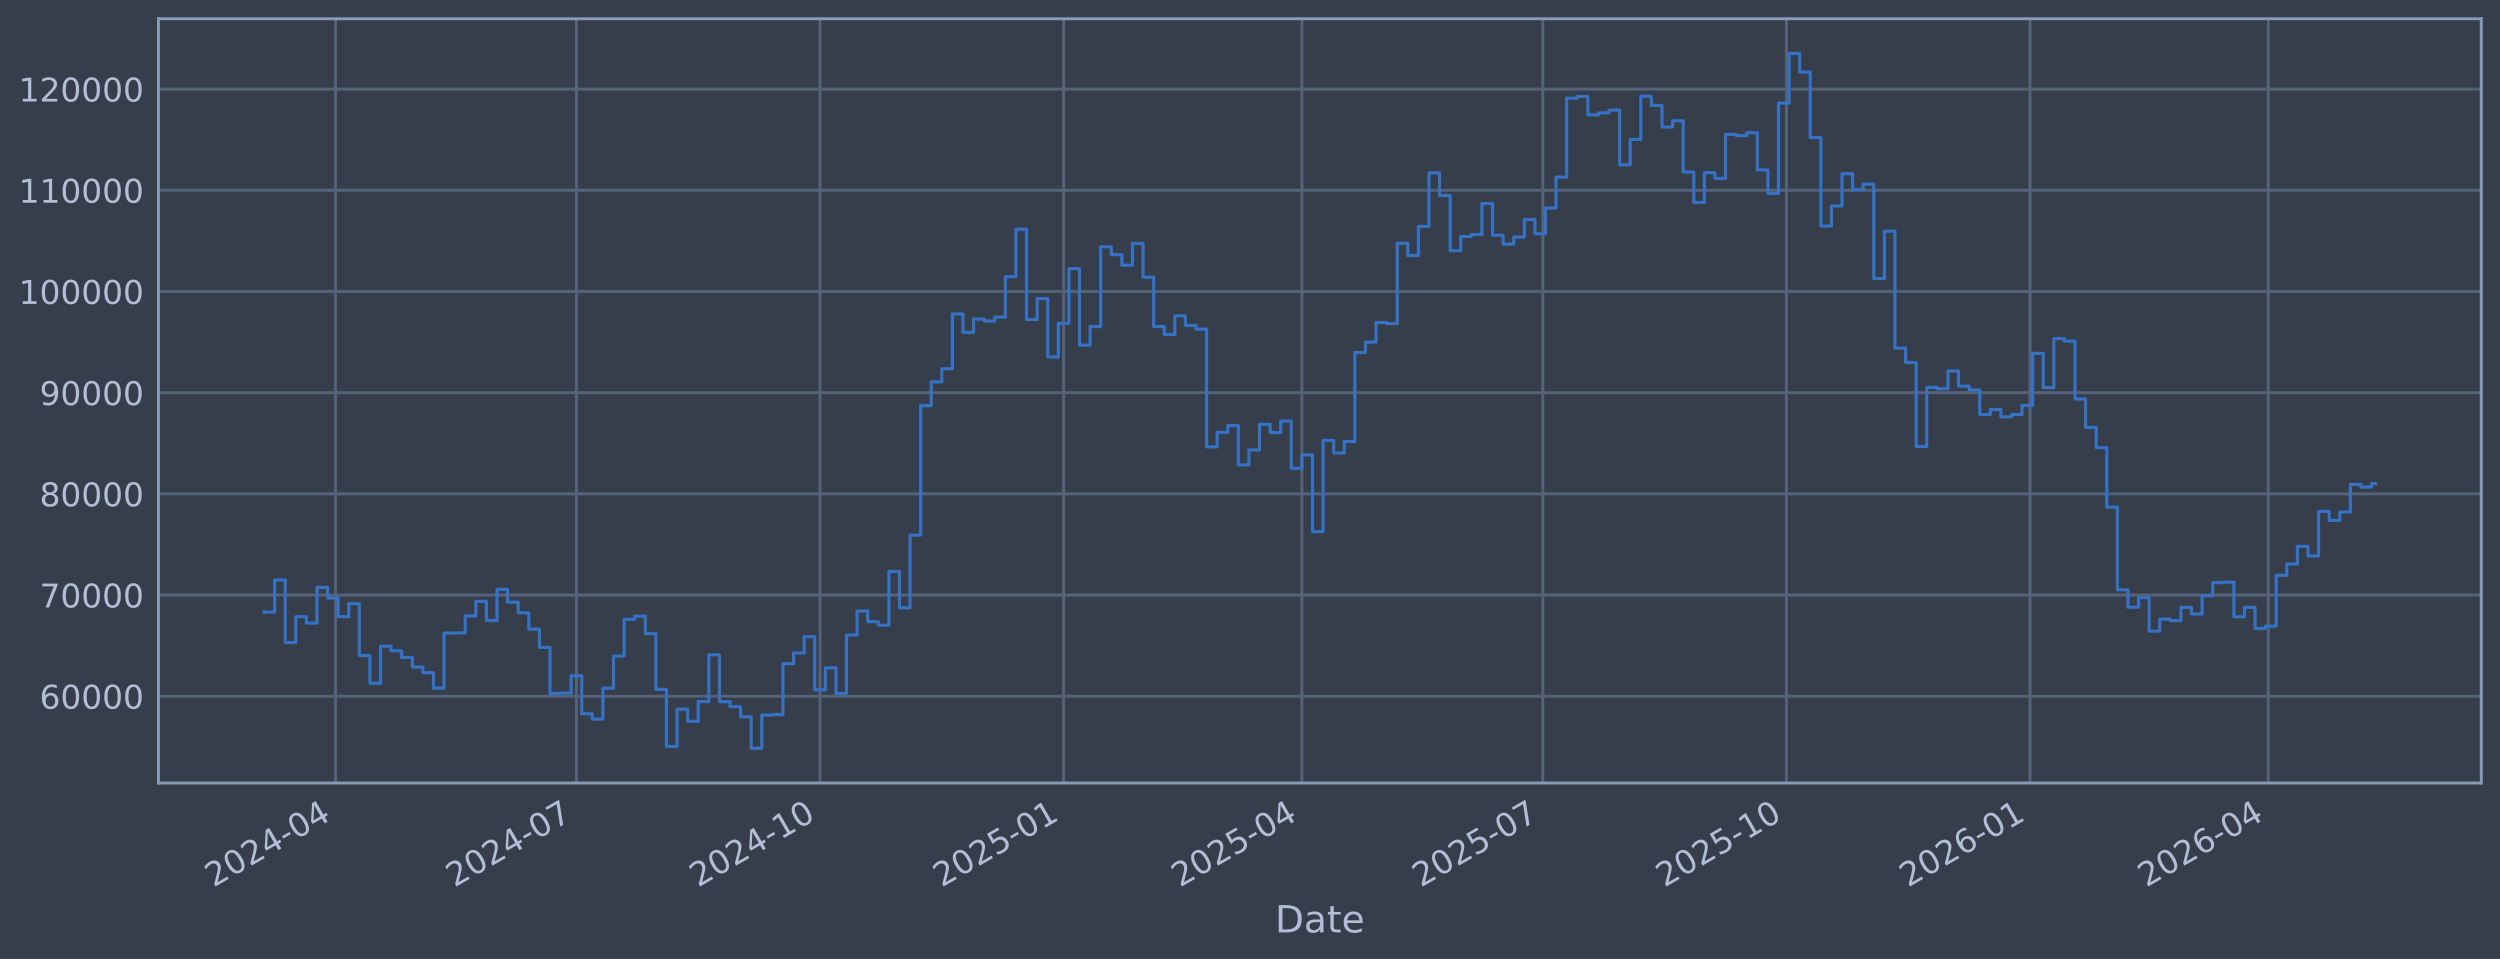
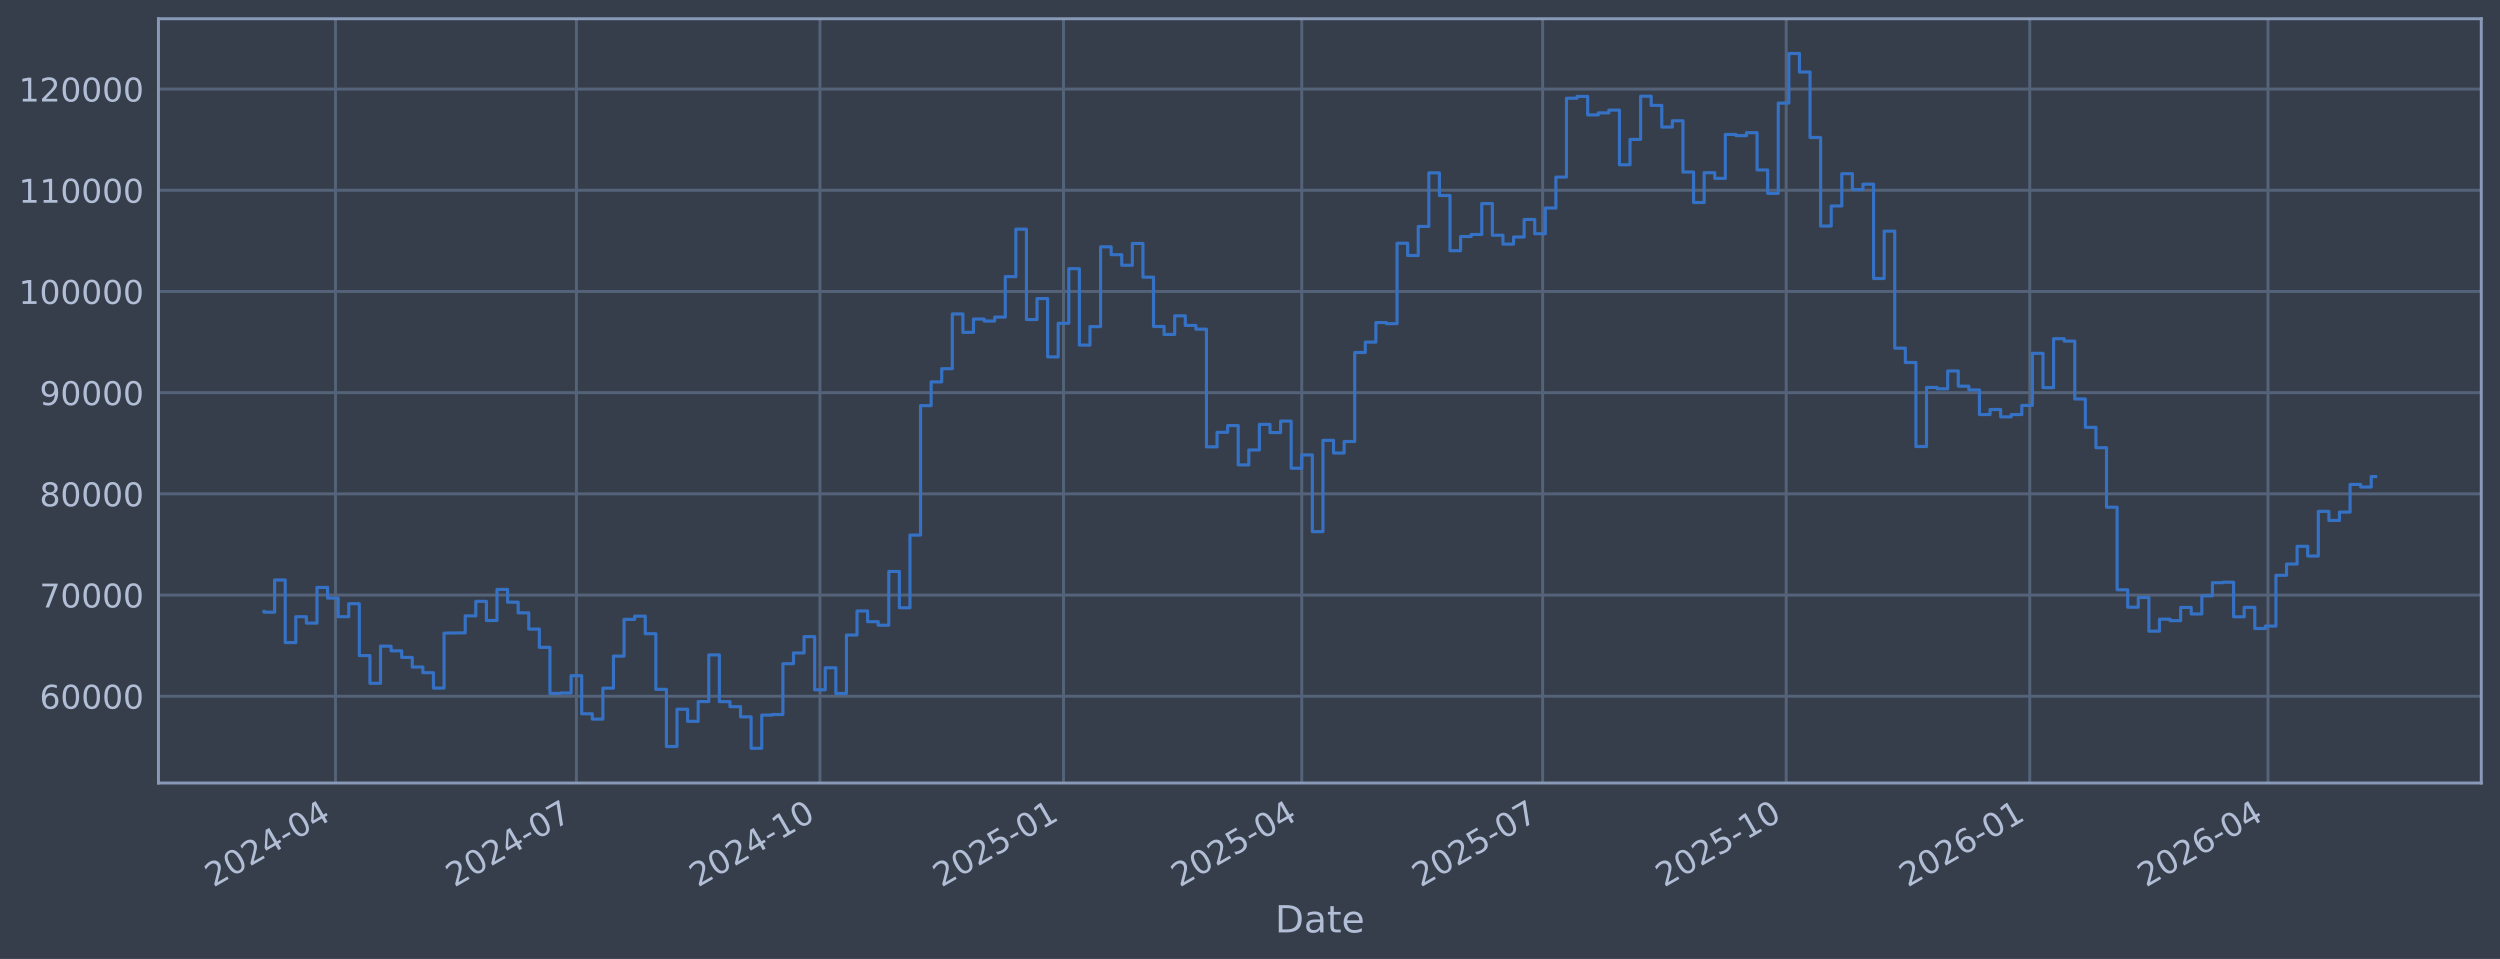
<svg xmlns="http://www.w3.org/2000/svg" xmlns:xlink="http://www.w3.org/1999/xlink" width="960.9pt" height="368.58pt" viewBox="0 0 960.9 368.58" version="1.1">
  <defs>
    <style type="text/css">*{stroke-linejoin: round; stroke-linecap: butt}</style>
  </defs>
  <g id="figure_1">
    <g id="patch_1">
      <path d="M 0 368.58  L 960.9 368.58  L 960.9 0  L 0 0  z " style="fill: #373e4b" />
    </g>
    <g id="axes_1">
      <g id="patch_2">
        <path d="M 60.901 300.96  L 953.701 300.96  L 953.701 7.2  L 60.901 7.2  z " style="fill: #373e4b" />
      </g>
      <g id="matplotlib.axis_1">
        <g id="xtick_1">
          <g id="line2d_1">
-             <path d="M 128.959 300.96  L 128.959 7.2  " clip-path="url(#p1963e9cc61)" style="fill: none; stroke: #546379; stroke-width: 1.12; stroke-linecap: square" />
+             <path d="M 128.955 300.96  L 128.955 7.2  " clip-path="url(#p1c6ba298db)" style="fill: none; stroke: #546379; stroke-width: 1.12; stroke-linecap: square" />
          </g>
          <g id="line2d_2" />
          <g id="text_1">
-             <g style="fill: #b1bed6" transform="translate(82.0554 341.1745) rotate(-30) scale(0.126 -0.126)">
+             <g style="fill: #b1bed6" transform="translate(82.05151 341.1745) rotate(-30) scale(0.126 -0.126)">
              <defs>
                <path id="DejaVuSans-32" d="M 1228 531  L 3431 531  L 3431 0  L 469 0  L 469 531  Q 828 903 1448 1529  Q 2069 2156 2228 2338  Q 2531 2678 2651 2914  Q 2772 3150 2772 3378  Q 2772 3750 2511 3984  Q 2250 4219 1831 4219  Q 1534 4219 1204 4116  Q 875 4013 500 3803  L 500 4441  Q 881 4594 1212 4672  Q 1544 4750 1819 4750  Q 2544 4750 2975 4387  Q 3406 4025 3406 3419  Q 3406 3131 3298 2873  Q 3191 2616 2906 2266  Q 2828 2175 2409 1742  Q 1991 1309 1228 531  z " transform="scale(0.015625)" />
                <path id="DejaVuSans-30" d="M 2034 4250  Q 1547 4250 1301 3770  Q 1056 3291 1056 2328  Q 1056 1369 1301 889  Q 1547 409 2034 409  Q 2525 409 2770 889  Q 3016 1369 3016 2328  Q 3016 3291 2770 3770  Q 2525 4250 2034 4250  z M 2034 4750  Q 2819 4750 3233 4129  Q 3647 3509 3647 2328  Q 3647 1150 3233 529  Q 2819 -91 2034 -91  Q 1250 -91 836 529  Q 422 1150 422 2328  Q 422 3509 836 4129  Q 1250 4750 2034 4750  z " transform="scale(0.015625)" />
                <path id="DejaVuSans-34" d="M 2419 4116  L 825 1625  L 2419 1625  L 2419 4116  z M 2253 4666  L 3047 4666  L 3047 1625  L 3713 1625  L 3713 1100  L 3047 1100  L 3047 0  L 2419 0  L 2419 1100  L 313 1100  L 313 1709  L 2253 4666  z " transform="scale(0.015625)" />
                <path id="DejaVuSans-2d" d="M 313 2009  L 1997 2009  L 1997 1497  L 313 1497  L 313 2009  z " transform="scale(0.015625)" />
              </defs>
              <use xlink:href="#DejaVuSans-32" />
              <use xlink:href="#DejaVuSans-30" transform="translate(63.62305 0)" />
              <use xlink:href="#DejaVuSans-32" transform="translate(127.2461 0)" />
              <use xlink:href="#DejaVuSans-34" transform="translate(190.8691 0)" />
              <use xlink:href="#DejaVuSans-2d" transform="translate(254.4922 0)" />
              <use xlink:href="#DejaVuSans-30" transform="translate(290.5762 0)" />
              <use xlink:href="#DejaVuSans-34" transform="translate(354.1992 0)" />
            </g>
          </g>
        </g>
        <g id="xtick_2">
          <g id="line2d_3">
-             <path d="M 221.564 300.96  L 221.564 7.2  " clip-path="url(#p1963e9cc61)" style="fill: none; stroke: #546379; stroke-width: 1.12; stroke-linecap: square" />
+             <path d="M 221.547 300.96  L 221.547 7.2  " clip-path="url(#p1c6ba298db)" style="fill: none; stroke: #546379; stroke-width: 1.12; stroke-linecap: square" />
          </g>
          <g id="line2d_4" />
          <g id="text_2">
-             <g style="fill: #b1bed6" transform="translate(174.6609 341.1745) rotate(-30) scale(0.126 -0.126)">
+             <g style="fill: #b1bed6" transform="translate(174.6439 341.1745) rotate(-30) scale(0.126 -0.126)">
              <defs>
                <path id="DejaVuSans-37" d="M 525 4666  L 3525 4666  L 3525 4397  L 1831 0  L 1172 0  L 2766 4134  L 525 4134  L 525 4666  z " transform="scale(0.015625)" />
              </defs>
              <use xlink:href="#DejaVuSans-32" />
              <use xlink:href="#DejaVuSans-30" transform="translate(63.62305 0)" />
              <use xlink:href="#DejaVuSans-32" transform="translate(127.2461 0)" />
              <use xlink:href="#DejaVuSans-34" transform="translate(190.8691 0)" />
              <use xlink:href="#DejaVuSans-2d" transform="translate(254.4922 0)" />
              <use xlink:href="#DejaVuSans-30" transform="translate(290.5762 0)" />
              <use xlink:href="#DejaVuSans-37" transform="translate(354.1992 0)" />
            </g>
          </g>
        </g>
        <g id="xtick_3">
          <g id="line2d_5">
-             <path d="M 315.187 300.96  L 315.187 7.2  " clip-path="url(#p1963e9cc61)" style="fill: none; stroke: #546379; stroke-width: 1.12; stroke-linecap: square" />
+             <path d="M 315.157 300.96  L 315.157 7.2  " clip-path="url(#p1c6ba298db)" style="fill: none; stroke: #546379; stroke-width: 1.12; stroke-linecap: square" />
          </g>
          <g id="line2d_6" />
          <g id="text_3">
-             <g style="fill: #b1bed6" transform="translate(268.284 341.1745) rotate(-30) scale(0.126 -0.126)">
+             <g style="fill: #b1bed6" transform="translate(268.2538 341.1745) rotate(-30) scale(0.126 -0.126)">
              <defs>
                <path id="DejaVuSans-31" d="M 794 531  L 1825 531  L 1825 4091  L 703 3866  L 703 4441  L 1819 4666  L 2450 4666  L 2450 531  L 3481 531  L 3481 0  L 794 0  L 794 531  z " transform="scale(0.015625)" />
              </defs>
              <use xlink:href="#DejaVuSans-32" />
              <use xlink:href="#DejaVuSans-30" transform="translate(63.62305 0)" />
              <use xlink:href="#DejaVuSans-32" transform="translate(127.2461 0)" />
              <use xlink:href="#DejaVuSans-34" transform="translate(190.8691 0)" />
              <use xlink:href="#DejaVuSans-2d" transform="translate(254.4922 0)" />
              <use xlink:href="#DejaVuSans-31" transform="translate(290.5762 0)" />
              <use xlink:href="#DejaVuSans-30" transform="translate(354.1992 0)" />
            </g>
          </g>
        </g>
        <g id="xtick_4">
          <g id="line2d_7">
-             <path d="M 408.81 300.96  L 408.81 7.2  " clip-path="url(#p1963e9cc61)" style="fill: none; stroke: #546379; stroke-width: 1.12; stroke-linecap: square" />
+             <path d="M 408.767 300.96  L 408.767 7.2  " clip-path="url(#p1c6ba298db)" style="fill: none; stroke: #546379; stroke-width: 1.12; stroke-linecap: square" />
          </g>
          <g id="line2d_8" />
          <g id="text_4">
-             <g style="fill: #b1bed6" transform="translate(361.9071 341.1745) rotate(-30) scale(0.126 -0.126)">
+             <g style="fill: #b1bed6" transform="translate(361.8636 341.1745) rotate(-30) scale(0.126 -0.126)">
              <defs>
                <path id="DejaVuSans-35" d="M 691 4666  L 3169 4666  L 3169 4134  L 1269 4134  L 1269 2991  Q 1406 3038 1543 3061  Q 1681 3084 1819 3084  Q 2600 3084 3056 2656  Q 3513 2228 3513 1497  Q 3513 744 3044 326  Q 2575 -91 1722 -91  Q 1428 -91 1123 -41  Q 819 9 494 109  L 494 744  Q 775 591 1075 516  Q 1375 441 1709 441  Q 2250 441 2565 725  Q 2881 1009 2881 1497  Q 2881 1984 2565 2268  Q 2250 2553 1709 2553  Q 1456 2553 1204 2497  Q 953 2441 691 2322  L 691 4666  z " transform="scale(0.015625)" />
              </defs>
              <use xlink:href="#DejaVuSans-32" />
              <use xlink:href="#DejaVuSans-30" transform="translate(63.62305 0)" />
              <use xlink:href="#DejaVuSans-32" transform="translate(127.2461 0)" />
              <use xlink:href="#DejaVuSans-35" transform="translate(190.8691 0)" />
              <use xlink:href="#DejaVuSans-2d" transform="translate(254.4922 0)" />
              <use xlink:href="#DejaVuSans-30" transform="translate(290.5762 0)" />
              <use xlink:href="#DejaVuSans-31" transform="translate(354.1992 0)" />
            </g>
          </g>
        </g>
        <g id="xtick_5">
          <g id="line2d_9">
-             <path d="M 500.398 300.96  L 500.398 7.2  " clip-path="url(#p1963e9cc61)" style="fill: none; stroke: #546379; stroke-width: 1.12; stroke-linecap: square" />
+             <path d="M 500.342 300.96  L 500.342 7.2  " clip-path="url(#p1c6ba298db)" style="fill: none; stroke: #546379; stroke-width: 1.12; stroke-linecap: square" />
          </g>
          <g id="line2d_10" />
          <g id="text_5">
-             <g style="fill: #b1bed6" transform="translate(453.495 341.1745) rotate(-30) scale(0.126 -0.126)">
+             <g style="fill: #b1bed6" transform="translate(453.4385 341.1745) rotate(-30) scale(0.126 -0.126)">
              <use xlink:href="#DejaVuSans-32" />
              <use xlink:href="#DejaVuSans-30" transform="translate(63.62305 0)" />
              <use xlink:href="#DejaVuSans-32" transform="translate(127.2461 0)" />
              <use xlink:href="#DejaVuSans-35" transform="translate(190.8691 0)" />
              <use xlink:href="#DejaVuSans-2d" transform="translate(254.4922 0)" />
              <use xlink:href="#DejaVuSans-30" transform="translate(290.5762 0)" />
              <use xlink:href="#DejaVuSans-34" transform="translate(354.1992 0)" />
            </g>
          </g>
        </g>
        <g id="xtick_6">
          <g id="line2d_11">
-             <path d="M 593.004 300.96  L 593.004 7.2  " clip-path="url(#p1963e9cc61)" style="fill: none; stroke: #546379; stroke-width: 1.12; stroke-linecap: square" />
+             <path d="M 592.934 300.96  L 592.934 7.2  " clip-path="url(#p1c6ba298db)" style="fill: none; stroke: #546379; stroke-width: 1.12; stroke-linecap: square" />
          </g>
          <g id="line2d_12" />
          <g id="text_6">
-             <g style="fill: #b1bed6" transform="translate(546.1004 341.1745) rotate(-30) scale(0.126 -0.126)">
+             <g style="fill: #b1bed6" transform="translate(546.0309 341.1745) rotate(-30) scale(0.126 -0.126)">
              <use xlink:href="#DejaVuSans-32" />
              <use xlink:href="#DejaVuSans-30" transform="translate(63.62305 0)" />
              <use xlink:href="#DejaVuSans-32" transform="translate(127.2461 0)" />
              <use xlink:href="#DejaVuSans-35" transform="translate(190.8691 0)" />
              <use xlink:href="#DejaVuSans-2d" transform="translate(254.4922 0)" />
              <use xlink:href="#DejaVuSans-30" transform="translate(290.5762 0)" />
              <use xlink:href="#DejaVuSans-37" transform="translate(354.1992 0)" />
            </g>
          </g>
        </g>
        <g id="xtick_7">
          <g id="line2d_13">
-             <path d="M 686.627 300.96  L 686.627 7.2  " clip-path="url(#p1963e9cc61)" style="fill: none; stroke: #546379; stroke-width: 1.12; stroke-linecap: square" />
+             <path d="M 686.544 300.96  L 686.544 7.2  " clip-path="url(#p1c6ba298db)" style="fill: none; stroke: #546379; stroke-width: 1.12; stroke-linecap: square" />
          </g>
          <g id="line2d_14" />
          <g id="text_7">
-             <g style="fill: #b1bed6" transform="translate(639.7236 341.1745) rotate(-30) scale(0.126 -0.126)">
+             <g style="fill: #b1bed6" transform="translate(639.6408 341.1745) rotate(-30) scale(0.126 -0.126)">
              <use xlink:href="#DejaVuSans-32" />
              <use xlink:href="#DejaVuSans-30" transform="translate(63.62305 0)" />
              <use xlink:href="#DejaVuSans-32" transform="translate(127.2461 0)" />
              <use xlink:href="#DejaVuSans-35" transform="translate(190.8691 0)" />
              <use xlink:href="#DejaVuSans-2d" transform="translate(254.4922 0)" />
              <use xlink:href="#DejaVuSans-31" transform="translate(290.5762 0)" />
              <use xlink:href="#DejaVuSans-30" transform="translate(354.1992 0)" />
            </g>
          </g>
        </g>
        <g id="xtick_8">
          <g id="line2d_15">
-             <path d="M 780.25 300.96  L 780.25 7.2  " clip-path="url(#p1963e9cc61)" style="fill: none; stroke: #546379; stroke-width: 1.12; stroke-linecap: square" />
+             <path d="M 780.154 300.96  L 780.154 7.2  " clip-path="url(#p1c6ba298db)" style="fill: none; stroke: #546379; stroke-width: 1.12; stroke-linecap: square" />
          </g>
          <g id="line2d_16" />
          <g id="text_8">
-             <g style="fill: #b1bed6" transform="translate(733.3467 341.1745) rotate(-30) scale(0.126 -0.126)">
+             <g style="fill: #b1bed6" transform="translate(733.2507 341.1745) rotate(-30) scale(0.126 -0.126)">
              <defs>
                <path id="DejaVuSans-36" d="M 2113 2584  Q 1688 2584 1439 2293  Q 1191 2003 1191 1497  Q 1191 994 1439 701  Q 1688 409 2113 409  Q 2538 409 2786 701  Q 3034 994 3034 1497  Q 3034 2003 2786 2293  Q 2538 2584 2113 2584  z M 3366 4563  L 3366 3988  Q 3128 4100 2886 4159  Q 2644 4219 2406 4219  Q 1781 4219 1451 3797  Q 1122 3375 1075 2522  Q 1259 2794 1537 2939  Q 1816 3084 2150 3084  Q 2853 3084 3261 2657  Q 3669 2231 3669 1497  Q 3669 778 3244 343  Q 2819 -91 2113 -91  Q 1303 -91 875 529  Q 447 1150 447 2328  Q 447 3434 972 4092  Q 1497 4750 2381 4750  Q 2619 4750 2861 4703  Q 3103 4656 3366 4563  z " transform="scale(0.015625)" />
              </defs>
              <use xlink:href="#DejaVuSans-32" />
              <use xlink:href="#DejaVuSans-30" transform="translate(63.62305 0)" />
              <use xlink:href="#DejaVuSans-32" transform="translate(127.2461 0)" />
              <use xlink:href="#DejaVuSans-36" transform="translate(190.8691 0)" />
              <use xlink:href="#DejaVuSans-2d" transform="translate(254.4922 0)" />
              <use xlink:href="#DejaVuSans-30" transform="translate(290.5762 0)" />
              <use xlink:href="#DejaVuSans-31" transform="translate(354.1992 0)" />
            </g>
          </g>
        </g>
        <g id="xtick_9">
          <g id="line2d_17">
-             <path d="M 871.838 300.96  L 871.838 7.2  " clip-path="url(#p1963e9cc61)" style="fill: none; stroke: #546379; stroke-width: 1.12; stroke-linecap: square" />
+             <path d="M 871.729 300.96  L 871.729 7.2  " clip-path="url(#p1c6ba298db)" style="fill: none; stroke: #546379; stroke-width: 1.12; stroke-linecap: square" />
          </g>
          <g id="line2d_18" />
          <g id="text_9">
-             <g style="fill: #b1bed6" transform="translate(824.9345 341.1745) rotate(-30) scale(0.126 -0.126)">
+             <g style="fill: #b1bed6" transform="translate(824.8255 341.1745) rotate(-30) scale(0.126 -0.126)">
              <use xlink:href="#DejaVuSans-32" />
              <use xlink:href="#DejaVuSans-30" transform="translate(63.62305 0)" />
              <use xlink:href="#DejaVuSans-32" transform="translate(127.2461 0)" />
              <use xlink:href="#DejaVuSans-36" transform="translate(190.8691 0)" />
              <use xlink:href="#DejaVuSans-2d" transform="translate(254.4922 0)" />
              <use xlink:href="#DejaVuSans-30" transform="translate(290.5762 0)" />
              <use xlink:href="#DejaVuSans-34" transform="translate(354.1992 0)" />
            </g>
          </g>
        </g>
        <g id="text_10">
          <g style="fill: #b1bed6" transform="translate(490.0914 358.3856) scale(0.144 -0.144)">
            <defs>
              <path id="DejaVuSans-44" d="M 1259 4147  L 1259 519  L 2022 519  Q 2988 519 3436 956  Q 3884 1394 3884 2338  Q 3884 3275 3436 3711  Q 2988 4147 2022 4147  L 1259 4147  z M 628 4666  L 1925 4666  Q 3281 4666 3915 4102  Q 4550 3538 4550 2338  Q 4550 1131 3912 565  Q 3275 0 1925 0  L 628 0  L 628 4666  z " transform="scale(0.015625)" />
              <path id="DejaVuSans-61" d="M 2194 1759  Q 1497 1759 1228 1600  Q 959 1441 959 1056  Q 959 750 1161 570  Q 1363 391 1709 391  Q 2188 391 2477 730  Q 2766 1069 2766 1631  L 2766 1759  L 2194 1759  z M 3341 1997  L 3341 0  L 2766 0  L 2766 531  Q 2569 213 2275 61  Q 1981 -91 1556 -91  Q 1019 -91 701 211  Q 384 513 384 1019  Q 384 1609 779 1909  Q 1175 2209 1959 2209  L 2766 2209  L 2766 2266  Q 2766 2663 2505 2880  Q 2244 3097 1772 3097  Q 1472 3097 1187 3025  Q 903 2953 641 2809  L 641 3341  Q 956 3463 1253 3523  Q 1550 3584 1831 3584  Q 2591 3584 2966 3190  Q 3341 2797 3341 1997  z " transform="scale(0.015625)" />
              <path id="DejaVuSans-74" d="M 1172 4494  L 1172 3500  L 2356 3500  L 2356 3053  L 1172 3053  L 1172 1153  Q 1172 725 1289 603  Q 1406 481 1766 481  L 2356 481  L 2356 0  L 1766 0  Q 1100 0 847 248  Q 594 497 594 1153  L 594 3053  L 172 3053  L 172 3500  L 594 3500  L 594 4494  L 1172 4494  z " transform="scale(0.015625)" />
              <path id="DejaVuSans-65" d="M 3597 1894  L 3597 1613  L 953 1613  Q 991 1019 1311 708  Q 1631 397 2203 397  Q 2534 397 2845 478  Q 3156 559 3463 722  L 3463 178  Q 3153 47 2828 -22  Q 2503 -91 2169 -91  Q 1331 -91 842 396  Q 353 884 353 1716  Q 353 2575 817 3079  Q 1281 3584 2069 3584  Q 2775 3584 3186 3129  Q 3597 2675 3597 1894  z M 3022 2063  Q 3016 2534 2758 2815  Q 2500 3097 2075 3097  Q 1594 3097 1305 2825  Q 1016 2553 972 2059  L 3022 2063  z " transform="scale(0.015625)" />
            </defs>
            <use xlink:href="#DejaVuSans-44" />
            <use xlink:href="#DejaVuSans-61" transform="translate(77.00195 0)" />
            <use xlink:href="#DejaVuSans-74" transform="translate(138.2812 0)" />
            <use xlink:href="#DejaVuSans-65" transform="translate(177.4902 0)" />
          </g>
        </g>
      </g>
      <g id="matplotlib.axis_2">
        <g id="ytick_1">
          <g id="line2d_19">
-             <path d="M 60.901 267.605  L 953.701 267.605  " clip-path="url(#p1963e9cc61)" style="fill: none; stroke: #546379; stroke-width: 1.12; stroke-linecap: square" />
+             <path d="M 60.901 267.605  L 953.701 267.605  " clip-path="url(#p1c6ba298db)" style="fill: none; stroke: #546379; stroke-width: 1.12; stroke-linecap: square" />
          </g>
          <g id="line2d_20" />
          <g id="text_11">
            <g style="fill: #b1bed6" transform="translate(15.21675 272.3918) scale(0.126 -0.126)">
              <use xlink:href="#DejaVuSans-36" />
              <use xlink:href="#DejaVuSans-30" transform="translate(63.62305 0)" />
              <use xlink:href="#DejaVuSans-30" transform="translate(127.2461 0)" />
              <use xlink:href="#DejaVuSans-30" transform="translate(190.8691 0)" />
              <use xlink:href="#DejaVuSans-30" transform="translate(254.4922 0)" />
            </g>
          </g>
        </g>
        <g id="ytick_2">
          <g id="line2d_21">
-             <path d="M 60.901 228.711  L 953.701 228.711  " clip-path="url(#p1963e9cc61)" style="fill: none; stroke: #546379; stroke-width: 1.12; stroke-linecap: square" />
+             <path d="M 60.901 228.711  L 953.701 228.711  " clip-path="url(#p1c6ba298db)" style="fill: none; stroke: #546379; stroke-width: 1.12; stroke-linecap: square" />
          </g>
          <g id="line2d_22" />
          <g id="text_12">
            <g style="fill: #b1bed6" transform="translate(15.21675 233.4979) scale(0.126 -0.126)">
              <use xlink:href="#DejaVuSans-37" />
              <use xlink:href="#DejaVuSans-30" transform="translate(63.62305 0)" />
              <use xlink:href="#DejaVuSans-30" transform="translate(127.2461 0)" />
              <use xlink:href="#DejaVuSans-30" transform="translate(190.8691 0)" />
              <use xlink:href="#DejaVuSans-30" transform="translate(254.4922 0)" />
            </g>
          </g>
        </g>
        <g id="ytick_3">
          <g id="line2d_23">
-             <path d="M 60.901 189.817  L 953.701 189.817  " clip-path="url(#p1963e9cc61)" style="fill: none; stroke: #546379; stroke-width: 1.12; stroke-linecap: square" />
+             <path d="M 60.901 189.817  L 953.701 189.817  " clip-path="url(#p1c6ba298db)" style="fill: none; stroke: #546379; stroke-width: 1.12; stroke-linecap: square" />
          </g>
          <g id="line2d_24" />
          <g id="text_13">
            <g style="fill: #b1bed6" transform="translate(15.21675 194.604) scale(0.126 -0.126)">
              <defs>
                <path id="DejaVuSans-38" d="M 2034 2216  Q 1584 2216 1326 1975  Q 1069 1734 1069 1313  Q 1069 891 1326 650  Q 1584 409 2034 409  Q 2484 409 2743 651  Q 3003 894 3003 1313  Q 3003 1734 2745 1975  Q 2488 2216 2034 2216  z M 1403 2484  Q 997 2584 770 2862  Q 544 3141 544 3541  Q 544 4100 942 4425  Q 1341 4750 2034 4750  Q 2731 4750 3128 4425  Q 3525 4100 3525 3541  Q 3525 3141 3298 2862  Q 3072 2584 2669 2484  Q 3125 2378 3379 2068  Q 3634 1759 3634 1313  Q 3634 634 3220 271  Q 2806 -91 2034 -91  Q 1263 -91 848 271  Q 434 634 434 1313  Q 434 1759 690 2068  Q 947 2378 1403 2484  z M 1172 3481  Q 1172 3119 1398 2916  Q 1625 2713 2034 2713  Q 2441 2713 2670 2916  Q 2900 3119 2900 3481  Q 2900 3844 2670 4047  Q 2441 4250 2034 4250  Q 1625 4250 1398 4047  Q 1172 3844 1172 3481  z " transform="scale(0.015625)" />
              </defs>
              <use xlink:href="#DejaVuSans-38" />
              <use xlink:href="#DejaVuSans-30" transform="translate(63.62305 0)" />
              <use xlink:href="#DejaVuSans-30" transform="translate(127.2461 0)" />
              <use xlink:href="#DejaVuSans-30" transform="translate(190.8691 0)" />
              <use xlink:href="#DejaVuSans-30" transform="translate(254.4922 0)" />
            </g>
          </g>
        </g>
        <g id="ytick_4">
          <g id="line2d_25">
-             <path d="M 60.901 150.923  L 953.701 150.923  " clip-path="url(#p1963e9cc61)" style="fill: none; stroke: #546379; stroke-width: 1.12; stroke-linecap: square" />
+             <path d="M 60.901 150.923  L 953.701 150.923  " clip-path="url(#p1c6ba298db)" style="fill: none; stroke: #546379; stroke-width: 1.12; stroke-linecap: square" />
          </g>
          <g id="line2d_26" />
          <g id="text_14">
            <g style="fill: #b1bed6" transform="translate(15.21675 155.7101) scale(0.126 -0.126)">
              <defs>
                <path id="DejaVuSans-39" d="M 703 97  L 703 672  Q 941 559 1184 500  Q 1428 441 1663 441  Q 2288 441 2617 861  Q 2947 1281 2994 2138  Q 2813 1869 2534 1725  Q 2256 1581 1919 1581  Q 1219 1581 811 2004  Q 403 2428 403 3163  Q 403 3881 828 4315  Q 1253 4750 1959 4750  Q 2769 4750 3195 4129  Q 3622 3509 3622 2328  Q 3622 1225 3098 567  Q 2575 -91 1691 -91  Q 1453 -91 1209 -44  Q 966 3 703 97  z M 1959 2075  Q 2384 2075 2632 2365  Q 2881 2656 2881 3163  Q 2881 3666 2632 3958  Q 2384 4250 1959 4250  Q 1534 4250 1286 3958  Q 1038 3666 1038 3163  Q 1038 2656 1286 2365  Q 1534 2075 1959 2075  z " transform="scale(0.015625)" />
              </defs>
              <use xlink:href="#DejaVuSans-39" />
              <use xlink:href="#DejaVuSans-30" transform="translate(63.62305 0)" />
              <use xlink:href="#DejaVuSans-30" transform="translate(127.2461 0)" />
              <use xlink:href="#DejaVuSans-30" transform="translate(190.8691 0)" />
              <use xlink:href="#DejaVuSans-30" transform="translate(254.4922 0)" />
            </g>
          </g>
        </g>
        <g id="ytick_5">
          <g id="line2d_27">
-             <path d="M 60.901 112.029  L 953.701 112.029  " clip-path="url(#p1963e9cc61)" style="fill: none; stroke: #546379; stroke-width: 1.12; stroke-linecap: square" />
+             <path d="M 60.901 112.029  L 953.701 112.029  " clip-path="url(#p1c6ba298db)" style="fill: none; stroke: #546379; stroke-width: 1.12; stroke-linecap: square" />
          </g>
          <g id="line2d_28" />
          <g id="text_15">
            <g style="fill: #b1bed6" transform="translate(7.2 116.8162) scale(0.126 -0.126)">
              <use xlink:href="#DejaVuSans-31" />
              <use xlink:href="#DejaVuSans-30" transform="translate(63.62305 0)" />
              <use xlink:href="#DejaVuSans-30" transform="translate(127.2461 0)" />
              <use xlink:href="#DejaVuSans-30" transform="translate(190.8691 0)" />
              <use xlink:href="#DejaVuSans-30" transform="translate(254.4922 0)" />
              <use xlink:href="#DejaVuSans-30" transform="translate(318.1152 0)" />
            </g>
          </g>
        </g>
        <g id="ytick_6">
          <g id="line2d_29">
-             <path d="M 60.901 73.135  L 953.701 73.135  " clip-path="url(#p1963e9cc61)" style="fill: none; stroke: #546379; stroke-width: 1.12; stroke-linecap: square" />
+             <path d="M 60.901 73.135  L 953.701 73.135  " clip-path="url(#p1c6ba298db)" style="fill: none; stroke: #546379; stroke-width: 1.12; stroke-linecap: square" />
          </g>
          <g id="line2d_30" />
          <g id="text_16">
            <g style="fill: #b1bed6" transform="translate(7.2 77.92225) scale(0.126 -0.126)">
              <use xlink:href="#DejaVuSans-31" />
              <use xlink:href="#DejaVuSans-31" transform="translate(63.62305 0)" />
              <use xlink:href="#DejaVuSans-30" transform="translate(127.2461 0)" />
              <use xlink:href="#DejaVuSans-30" transform="translate(190.8691 0)" />
              <use xlink:href="#DejaVuSans-30" transform="translate(254.4922 0)" />
              <use xlink:href="#DejaVuSans-30" transform="translate(318.1152 0)" />
            </g>
          </g>
        </g>
        <g id="ytick_7">
          <g id="line2d_31">
-             <path d="M 60.901 34.241  L 953.701 34.241  " clip-path="url(#p1963e9cc61)" style="fill: none; stroke: #546379; stroke-width: 1.12; stroke-linecap: square" />
+             <path d="M 60.901 34.241  L 953.701 34.241  " clip-path="url(#p1c6ba298db)" style="fill: none; stroke: #546379; stroke-width: 1.12; stroke-linecap: square" />
          </g>
          <g id="line2d_32" />
          <g id="text_17">
            <g style="fill: #b1bed6" transform="translate(7.2 39.02834) scale(0.126 -0.126)">
              <use xlink:href="#DejaVuSans-31" />
              <use xlink:href="#DejaVuSans-32" transform="translate(63.62305 0)" />
              <use xlink:href="#DejaVuSans-30" transform="translate(127.2461 0)" />
              <use xlink:href="#DejaVuSans-30" transform="translate(190.8691 0)" />
              <use xlink:href="#DejaVuSans-30" transform="translate(254.4922 0)" />
              <use xlink:href="#DejaVuSans-30" transform="translate(318.1152 0)" />
            </g>
          </g>
        </g>
      </g>
      <g id="line2d_33">
-         <path d="M 101.482 235.021  L 101.482 235.296  L 105.553 235.296  L 105.553 222.919  L 109.623 222.919  L 109.623 246.977  L 113.694 246.977  L 113.694 237.045  L 117.765 237.045  L 117.765 239.499  L 121.835 239.499  L 121.835 225.776  L 125.906 225.776  L 125.906 229.873  L 129.976 229.873  L 129.976 237.044  L 134.047 237.044  L 134.047 232.049  L 138.117 232.049  L 138.117 251.97  L 142.188 251.97  L 142.188 262.624  L 146.259 262.624  L 146.259 248.353  L 150.329 248.353  L 150.329 250.156  L 154.4 250.156  L 154.4 252.698  L 158.47 252.698  L 158.47 256.383  L 162.541 256.383  L 162.541 258.568  L 166.611 258.568  L 166.611 264.471  L 170.682 264.471  L 170.682 243.338  L 178.823 243.234  L 178.823 236.714  L 182.894 236.714  L 182.894 231.145  L 186.964 231.145  L 186.964 238.493  L 191.035 238.493  L 191.035 226.559  L 195.105 226.559  L 195.105 231.442  L 199.176 231.442  L 199.176 235.557  L 203.247 235.557  L 203.247 241.791  L 207.317 241.791  L 207.317 248.818  L 211.388 248.818  L 211.388 266.518  L 215.458 266.518  L 215.458 266.377  L 219.529 266.377  L 219.529 259.716  L 223.599 259.716  L 223.599 274.352  L 227.67 274.352  L 227.67 276.383  L 231.741 276.383  L 231.741 264.5  L 235.811 264.5  L 235.811 252.169  L 239.882 252.169  L 239.882 238.056  L 243.952 238.056  L 243.952 236.821  L 248.023 236.821  L 248.023 243.568  L 252.093 243.568  L 252.093 264.973  L 256.164 264.973  L 256.164 286.922  L 260.235 286.922  L 260.235 272.595  L 264.305 272.595  L 264.305 277.237  L 268.376 277.237  L 268.376 269.643  L 272.446 269.643  L 272.446 251.728  L 276.517 251.728  L 276.517 269.679  L 280.587 269.679  L 280.587 271.615  L 284.658 271.615  L 284.658 275.513  L 288.729 275.513  L 288.729 287.607  L 292.799 287.607  L 292.799 274.853  L 296.87 274.853  L 296.87 274.625  L 300.94 274.625  L 300.94 255.107  L 305.011 255.107  L 305.011 250.962  L 309.081 250.962  L 309.081 244.702  L 313.152 244.702  L 313.152 265.118  L 317.223 265.118  L 317.223 256.656  L 321.293 256.656  L 321.293 266.558  L 325.364 266.558  L 325.364 244.08  L 329.434 244.08  L 329.434 234.832  L 333.505 234.832  L 333.505 238.947  L 337.575 238.947  L 337.575 240.306  L 341.646 240.306  L 341.646 219.649  L 345.717 219.649  L 345.717 233.595  L 349.787 233.595  L 349.787 205.661  L 353.858 205.661  L 353.858 155.902  L 357.928 155.902  L 357.928 146.788  L 361.999 146.788  L 361.999 141.707  L 366.069 141.707  L 366.069 120.675  L 370.14 120.675  L 370.14 127.754  L 374.211 127.754  L 374.211 122.633  L 378.281 122.633  L 378.281 123.388  L 382.352 123.388  L 382.352 121.887  L 386.422 121.887  L 386.422 106.321  L 390.493 106.321  L 390.493 88.086  L 394.563 88.086  L 394.563 122.816  L 398.634 122.816  L 398.634 114.751  L 402.705 114.751  L 402.705 137.169  L 406.775 137.169  L 406.775 124.267  L 410.846 124.267  L 410.846 103.265  L 414.916 103.265  L 414.916 132.633  L 418.987 132.633  L 418.987 125.536  L 423.057 125.536  L 423.057 94.881  L 427.128 94.881  L 427.128 97.883  L 431.199 97.883  L 431.199 101.945  L 435.269 101.945  L 435.269 93.578  L 439.34 93.578  L 439.34 106.527  L 443.41 106.527  L 443.41 125.484  L 447.481 125.484  L 447.481 128.551  L 451.551 128.551  L 451.551 121.388  L 455.622 121.388  L 455.622 125.087  L 459.693 125.087  L 459.693 126.518  L 463.763 126.518  L 463.763 171.747  L 467.834 171.747  L 467.834 166.163  L 471.904 166.163  L 471.904 163.581  L 475.975 163.581  L 475.975 178.696  L 480.045 178.696  L 480.045 172.939  L 484.116 172.939  L 484.116 163.106  L 488.187 163.106  L 488.187 166.259  L 492.257 166.259  L 492.257 161.861  L 496.328 161.861  L 496.328 179.972  L 500.398 179.972  L 500.398 174.874  L 504.469 174.874  L 504.469 204.338  L 508.539 204.338  L 508.539 169.268  L 512.61 169.268  L 512.61 174.129  L 516.681 174.129  L 516.681 169.699  L 520.751 169.699  L 520.751 135.479  L 524.822 135.479  L 524.822 131.483  L 528.892 131.483  L 528.892 123.981  L 532.963 123.981  L 532.963 124.404  L 537.033 124.404  L 537.033 93.491  L 541.104 93.491  L 541.104 98.213  L 545.175 98.213  L 545.175 87.041  L 549.245 87.041  L 549.245 66.437  L 553.316 66.437  L 553.316 75.153  L 557.386 75.153  L 557.386 96.364  L 561.457 96.364  L 561.457 90.892  L 565.527 90.892  L 565.527 90.12  L 569.598 90.12  L 569.598 78.236  L 573.669 78.236  L 573.669 90.409  L 577.739 90.409  L 577.739 93.825  L 581.81 93.825  L 581.81 91.103  L 585.88 91.103  L 585.88 84.374  L 589.951 84.374  L 589.951 89.837  L 594.021 89.837  L 594.021 79.968  L 598.092 79.968  L 598.092 68.059  L 602.162 68.059  L 602.162 37.76  L 606.233 37.76  L 606.233 37.054  L 610.304 37.054  L 610.304 44.172  L 614.374 44.172  L 614.374 43.388  L 618.445 43.388  L 618.445 42.31  L 622.515 42.31  L 622.515 63.327  L 626.586 63.327  L 626.586 53.593  L 630.656 53.593  L 630.656 36.982  L 634.727 36.982  L 634.727 40.511  L 638.798 40.511  L 638.798 48.822  L 642.868 48.822  L 642.868 46.427  L 646.939 46.427  L 646.939 66.121  L 651.009 66.121  L 651.009 77.838  L 655.08 77.838  L 655.08 66.377  L 659.15 66.377  L 659.15 68.563  L 663.221 68.563  L 663.221 51.675  L 667.292 51.675  L 667.292 52.123  L 671.362 52.123  L 671.362 50.999  L 675.433 50.999  L 675.433 65.316  L 679.503 65.316  L 679.503 74.345  L 683.574 74.345  L 683.574 39.618  L 687.644 39.618  L 687.644 20.553  L 691.715 20.553  L 691.715 27.69  L 695.786 27.69  L 695.786 52.846  L 699.856 52.846  L 699.856 86.88  L 703.927 86.88  L 703.927 79.171  L 707.997 79.171  L 707.997 66.766  L 712.068 66.766  L 712.068 72.869  L 716.138 72.869  L 716.138 70.794  L 720.209 70.794  L 720.209 107.041  L 724.28 107.041  L 724.28 88.839  L 728.35 88.839  L 728.35 133.813  L 732.421 133.813  L 732.421 139.336  L 736.491 139.336  L 736.491 171.624  L 740.562 171.624  L 740.562 148.91  L 744.632 148.91  L 744.632 149.459  L 748.703 149.459  L 748.703 142.592  L 752.774 142.592  L 752.774 148.42  L 756.844 148.42  L 756.844 149.875  L 760.915 149.875  L 760.915 159.342  L 764.985 159.342  L 764.985 157.39  L 769.056 157.39  L 769.056 160.227  L 773.126 160.227  L 773.126 159.343  L 777.197 159.343  L 777.197 155.843  L 781.268 155.843  L 781.268 135.823  L 785.338 135.823  L 785.338 148.995  L 789.409 148.995  L 789.409 130.178  L 793.479 130.178  L 793.479 131.095  L 797.55 131.095  L 797.55 153.355  L 801.62 153.355  L 801.62 164.26  L 805.691 164.26  L 805.691 172.068  L 809.762 172.068  L 809.762 194.952  L 813.832 194.952  L 813.832 226.687  L 817.903 226.687  L 817.903 233.401  L 821.973 233.401  L 821.973 229.665  L 826.044 229.665  L 826.044 242.605  L 830.114 242.605  L 830.114 237.987  L 834.185 237.987  L 834.185 238.548  L 838.256 238.548  L 838.256 233.472  L 842.326 233.472  L 842.326 235.99  L 846.397 235.99  L 846.397 229.013  L 850.467 229.013  L 850.467 223.971  L 854.538 223.971  L 854.538 223.797  L 858.608 223.797  L 858.608 237.074  L 862.679 237.074  L 862.679 233.458  L 866.75 233.458  L 866.75 241.567  L 870.82 241.567  L 870.82 240.645  L 874.891 240.645  L 874.891 221.128  L 878.961 221.128  L 878.961 216.789  L 883.032 216.789  L 883.032 209.984  L 887.102 209.984  L 887.102 213.709  L 891.173 213.709  L 891.173 196.559  L 895.244 196.559  L 895.244 200.033  L 899.314 200.033  L 899.314 196.834  L 903.385 196.834  L 903.385 186.206  L 907.455 186.206  L 907.455 187.203  L 911.526 187.203  L 911.526 185.892  L 913.119 185.892  L 913.119 185.892  " clip-path="url(#p1963e9cc61)" style="fill: none; stroke: #3572c6; stroke-width: 1.2; stroke-linecap: square" />
+         <path d="M 101.482 235.021  L 101.482 235.296  L 105.552 235.296  L 105.552 222.919  L 109.622 222.919  L 109.622 246.977  L 113.692 246.977  L 113.692 237.045  L 117.762 237.045  L 117.762 239.499  L 121.832 239.499  L 121.832 225.776  L 125.902 225.776  L 125.902 229.873  L 129.972 229.873  L 129.972 237.044  L 134.042 237.044  L 134.042 232.049  L 138.112 232.049  L 138.112 251.97  L 142.182 251.97  L 142.182 262.624  L 146.252 262.624  L 146.252 248.353  L 150.322 248.353  L 150.322 250.156  L 154.392 250.156  L 154.392 252.698  L 158.462 252.698  L 158.462 256.383  L 162.532 256.383  L 162.532 258.568  L 166.602 258.568  L 166.602 264.471  L 170.672 264.471  L 170.672 243.338  L 178.812 243.234  L 178.812 236.714  L 182.882 236.714  L 182.882 231.145  L 186.952 231.145  L 186.952 238.493  L 191.022 238.493  L 191.022 226.559  L 195.092 226.559  L 195.092 231.442  L 199.162 231.442  L 199.162 235.557  L 203.232 235.557  L 203.232 241.791  L 207.302 241.791  L 207.302 248.818  L 211.372 248.818  L 211.372 266.518  L 215.442 266.518  L 215.442 266.377  L 219.512 266.377  L 219.512 259.716  L 223.582 259.716  L 223.582 274.352  L 227.652 274.352  L 227.652 276.383  L 231.722 276.383  L 231.722 264.5  L 235.792 264.5  L 235.792 252.169  L 239.862 252.169  L 239.862 238.056  L 243.932 238.056  L 243.932 236.821  L 248.002 236.821  L 248.002 243.568  L 252.072 243.568  L 252.072 264.973  L 256.142 264.973  L 256.142 286.922  L 260.212 286.922  L 260.212 272.595  L 264.282 272.595  L 264.282 277.237  L 268.352 277.237  L 268.352 269.643  L 272.422 269.643  L 272.422 251.728  L 276.492 251.728  L 276.492 269.679  L 280.562 269.679  L 280.562 271.615  L 284.632 271.615  L 284.632 275.513  L 288.702 275.513  L 288.702 287.607  L 292.772 287.607  L 292.772 274.853  L 296.842 274.853  L 296.842 274.625  L 300.912 274.625  L 300.912 255.107  L 304.982 255.107  L 304.982 250.962  L 309.052 250.962  L 309.052 244.702  L 313.122 244.702  L 313.122 265.118  L 317.192 265.118  L 317.192 256.656  L 321.262 256.656  L 321.262 266.558  L 325.332 266.558  L 325.332 244.08  L 329.402 244.08  L 329.402 234.832  L 333.472 234.832  L 333.472 238.947  L 337.542 238.947  L 337.542 240.306  L 341.612 240.306  L 341.612 219.649  L 345.682 219.649  L 345.682 233.595  L 349.752 233.595  L 349.752 205.661  L 353.822 205.661  L 353.822 155.902  L 357.892 155.902  L 357.892 146.788  L 361.962 146.788  L 361.962 141.707  L 366.032 141.707  L 366.032 120.675  L 370.102 120.675  L 370.102 127.754  L 374.172 127.754  L 374.172 122.633  L 378.242 122.633  L 378.242 123.388  L 382.312 123.388  L 382.312 121.887  L 386.382 121.887  L 386.382 106.321  L 390.452 106.321  L 390.452 88.086  L 394.522 88.086  L 394.522 122.816  L 398.592 122.816  L 398.592 114.751  L 402.662 114.751  L 402.662 137.169  L 406.732 137.169  L 406.732 124.267  L 410.802 124.267  L 410.802 103.265  L 414.872 103.265  L 414.872 132.633  L 418.942 132.633  L 418.942 125.536  L 423.012 125.536  L 423.012 94.881  L 427.082 94.881  L 427.082 97.883  L 431.152 97.883  L 431.152 101.945  L 435.222 101.945  L 435.222 93.578  L 439.292 93.578  L 439.292 106.527  L 443.362 106.527  L 443.362 125.484  L 447.432 125.484  L 447.432 128.551  L 451.502 128.551  L 451.502 121.388  L 455.572 121.388  L 455.572 125.087  L 459.642 125.087  L 459.642 126.518  L 463.712 126.518  L 463.712 171.747  L 467.782 171.747  L 467.782 166.163  L 471.852 166.163  L 471.852 163.581  L 475.922 163.581  L 475.922 178.696  L 479.992 178.696  L 479.992 172.939  L 484.062 172.939  L 484.062 163.106  L 488.132 163.106  L 488.132 166.259  L 492.202 166.259  L 492.202 161.861  L 496.272 161.861  L 496.272 179.972  L 500.342 179.972  L 500.342 174.874  L 504.412 174.874  L 504.412 204.338  L 508.482 204.338  L 508.482 169.268  L 512.552 169.268  L 512.552 174.129  L 516.622 174.129  L 516.622 169.699  L 520.692 169.699  L 520.692 135.479  L 524.762 135.479  L 524.762 131.483  L 528.832 131.483  L 528.832 123.981  L 532.902 123.981  L 532.902 124.404  L 536.972 124.404  L 536.972 93.491  L 541.042 93.491  L 541.042 98.213  L 545.112 98.213  L 545.112 87.041  L 549.182 87.041  L 549.182 66.437  L 553.252 66.437  L 553.252 75.153  L 557.322 75.153  L 557.322 96.364  L 561.392 96.364  L 561.392 90.892  L 565.462 90.892  L 565.462 90.12  L 569.532 90.12  L 569.532 78.236  L 573.602 78.236  L 573.602 90.409  L 577.672 90.409  L 577.672 93.825  L 581.742 93.825  L 581.742 91.103  L 585.812 91.103  L 585.812 84.374  L 589.882 84.374  L 589.882 89.837  L 593.952 89.837  L 593.952 79.968  L 598.022 79.968  L 598.022 68.059  L 602.092 68.059  L 602.092 37.76  L 606.162 37.76  L 606.162 37.054  L 610.232 37.054  L 610.232 44.172  L 614.302 44.172  L 614.302 43.388  L 618.372 43.388  L 618.372 42.31  L 622.442 42.31  L 622.442 63.327  L 626.512 63.327  L 626.512 53.593  L 630.582 53.593  L 630.582 36.982  L 634.652 36.982  L 634.652 40.511  L 638.722 40.511  L 638.722 48.822  L 642.792 48.822  L 642.792 46.427  L 646.862 46.427  L 646.862 66.121  L 650.932 66.121  L 650.932 77.838  L 655.002 77.838  L 655.002 66.377  L 659.072 66.377  L 659.072 68.563  L 663.142 68.563  L 663.142 51.675  L 667.212 51.675  L 667.212 52.123  L 671.282 52.123  L 671.282 50.999  L 675.352 50.999  L 675.352 65.316  L 679.422 65.316  L 679.422 74.345  L 683.492 74.345  L 683.492 39.618  L 687.562 39.618  L 687.562 20.553  L 691.632 20.553  L 691.632 27.69  L 695.702 27.69  L 695.702 52.846  L 699.772 52.846  L 699.772 86.88  L 703.842 86.88  L 703.842 79.171  L 707.912 79.171  L 707.912 66.766  L 711.982 66.766  L 711.982 72.869  L 716.052 72.869  L 716.052 70.794  L 720.122 70.794  L 720.122 107.041  L 724.192 107.041  L 724.192 88.839  L 728.262 88.839  L 728.262 133.813  L 732.332 133.813  L 732.332 139.336  L 736.401 139.336  L 736.401 171.624  L 740.471 171.624  L 740.471 148.91  L 744.541 148.91  L 744.541 149.459  L 748.611 149.459  L 748.611 142.592  L 752.681 142.592  L 752.681 148.42  L 756.751 148.42  L 756.751 149.875  L 760.821 149.875  L 760.821 159.342  L 764.891 159.342  L 764.891 157.39  L 768.961 157.39  L 768.961 160.227  L 773.031 160.227  L 773.031 159.343  L 777.101 159.343  L 777.101 155.843  L 781.171 155.843  L 781.171 135.823  L 785.241 135.823  L 785.241 148.995  L 789.311 148.995  L 789.311 130.178  L 793.381 130.178  L 793.381 131.095  L 797.451 131.095  L 797.451 153.355  L 801.521 153.355  L 801.521 164.26  L 805.591 164.26  L 805.591 172.068  L 809.661 172.068  L 809.661 194.952  L 813.731 194.952  L 813.731 226.687  L 817.801 226.687  L 817.801 233.401  L 821.871 233.401  L 821.871 229.665  L 825.941 229.665  L 825.941 242.605  L 830.011 242.605  L 830.011 237.987  L 834.081 237.987  L 834.081 238.548  L 838.151 238.548  L 838.151 233.472  L 842.221 233.472  L 842.221 235.99  L 846.291 235.99  L 846.291 229.013  L 850.361 229.013  L 850.361 223.971  L 854.431 223.971  L 854.431 223.797  L 858.501 223.797  L 858.501 237.074  L 862.571 237.074  L 862.571 233.458  L 866.641 233.458  L 866.641 241.567  L 870.711 241.567  L 870.711 240.645  L 874.781 240.645  L 874.781 221.128  L 878.851 221.128  L 878.851 216.789  L 882.921 216.789  L 882.921 209.984  L 886.991 209.984  L 886.991 213.709  L 891.061 213.709  L 891.061 196.559  L 895.131 196.559  L 895.131 200.033  L 899.201 200.033  L 899.201 196.834  L 903.271 196.834  L 903.271 186.206  L 907.341 186.206  L 907.341 187.203  L 911.411 187.203  L 911.411 183.162  L 913.119 183.162  L 913.119 183.162  " clip-path="url(#p1c6ba298db)" style="fill: none; stroke: #3572c6; stroke-width: 1.2; stroke-linecap: square" />
      </g>
      <g id="patch_3">
        <path d="M 60.901 300.96  L 60.901 7.2  " style="fill: none; stroke: #899ab8; stroke-width: 1.12; stroke-linejoin: miter; stroke-linecap: square" />
      </g>
      <g id="patch_4">
        <path d="M 953.701 300.96  L 953.701 7.2  " style="fill: none; stroke: #899ab8; stroke-width: 1.12; stroke-linejoin: miter; stroke-linecap: square" />
      </g>
      <g id="patch_5">
        <path d="M 60.901 300.96  L 953.701 300.96  " style="fill: none; stroke: #899ab8; stroke-width: 1.12; stroke-linejoin: miter; stroke-linecap: square" />
      </g>
      <g id="patch_6">
        <path d="M 60.901 7.2  L 953.701 7.2  " style="fill: none; stroke: #899ab8; stroke-width: 1.12; stroke-linejoin: miter; stroke-linecap: square" />
      </g>
    </g>
  </g>
  <defs>
-     <clipPath id="p1963e9cc61">
+     <clipPath id="p1c6ba298db">
      <rect x="60.901" y="7.2" width="892.8" height="293.76" />
    </clipPath>
  </defs>
</svg>
